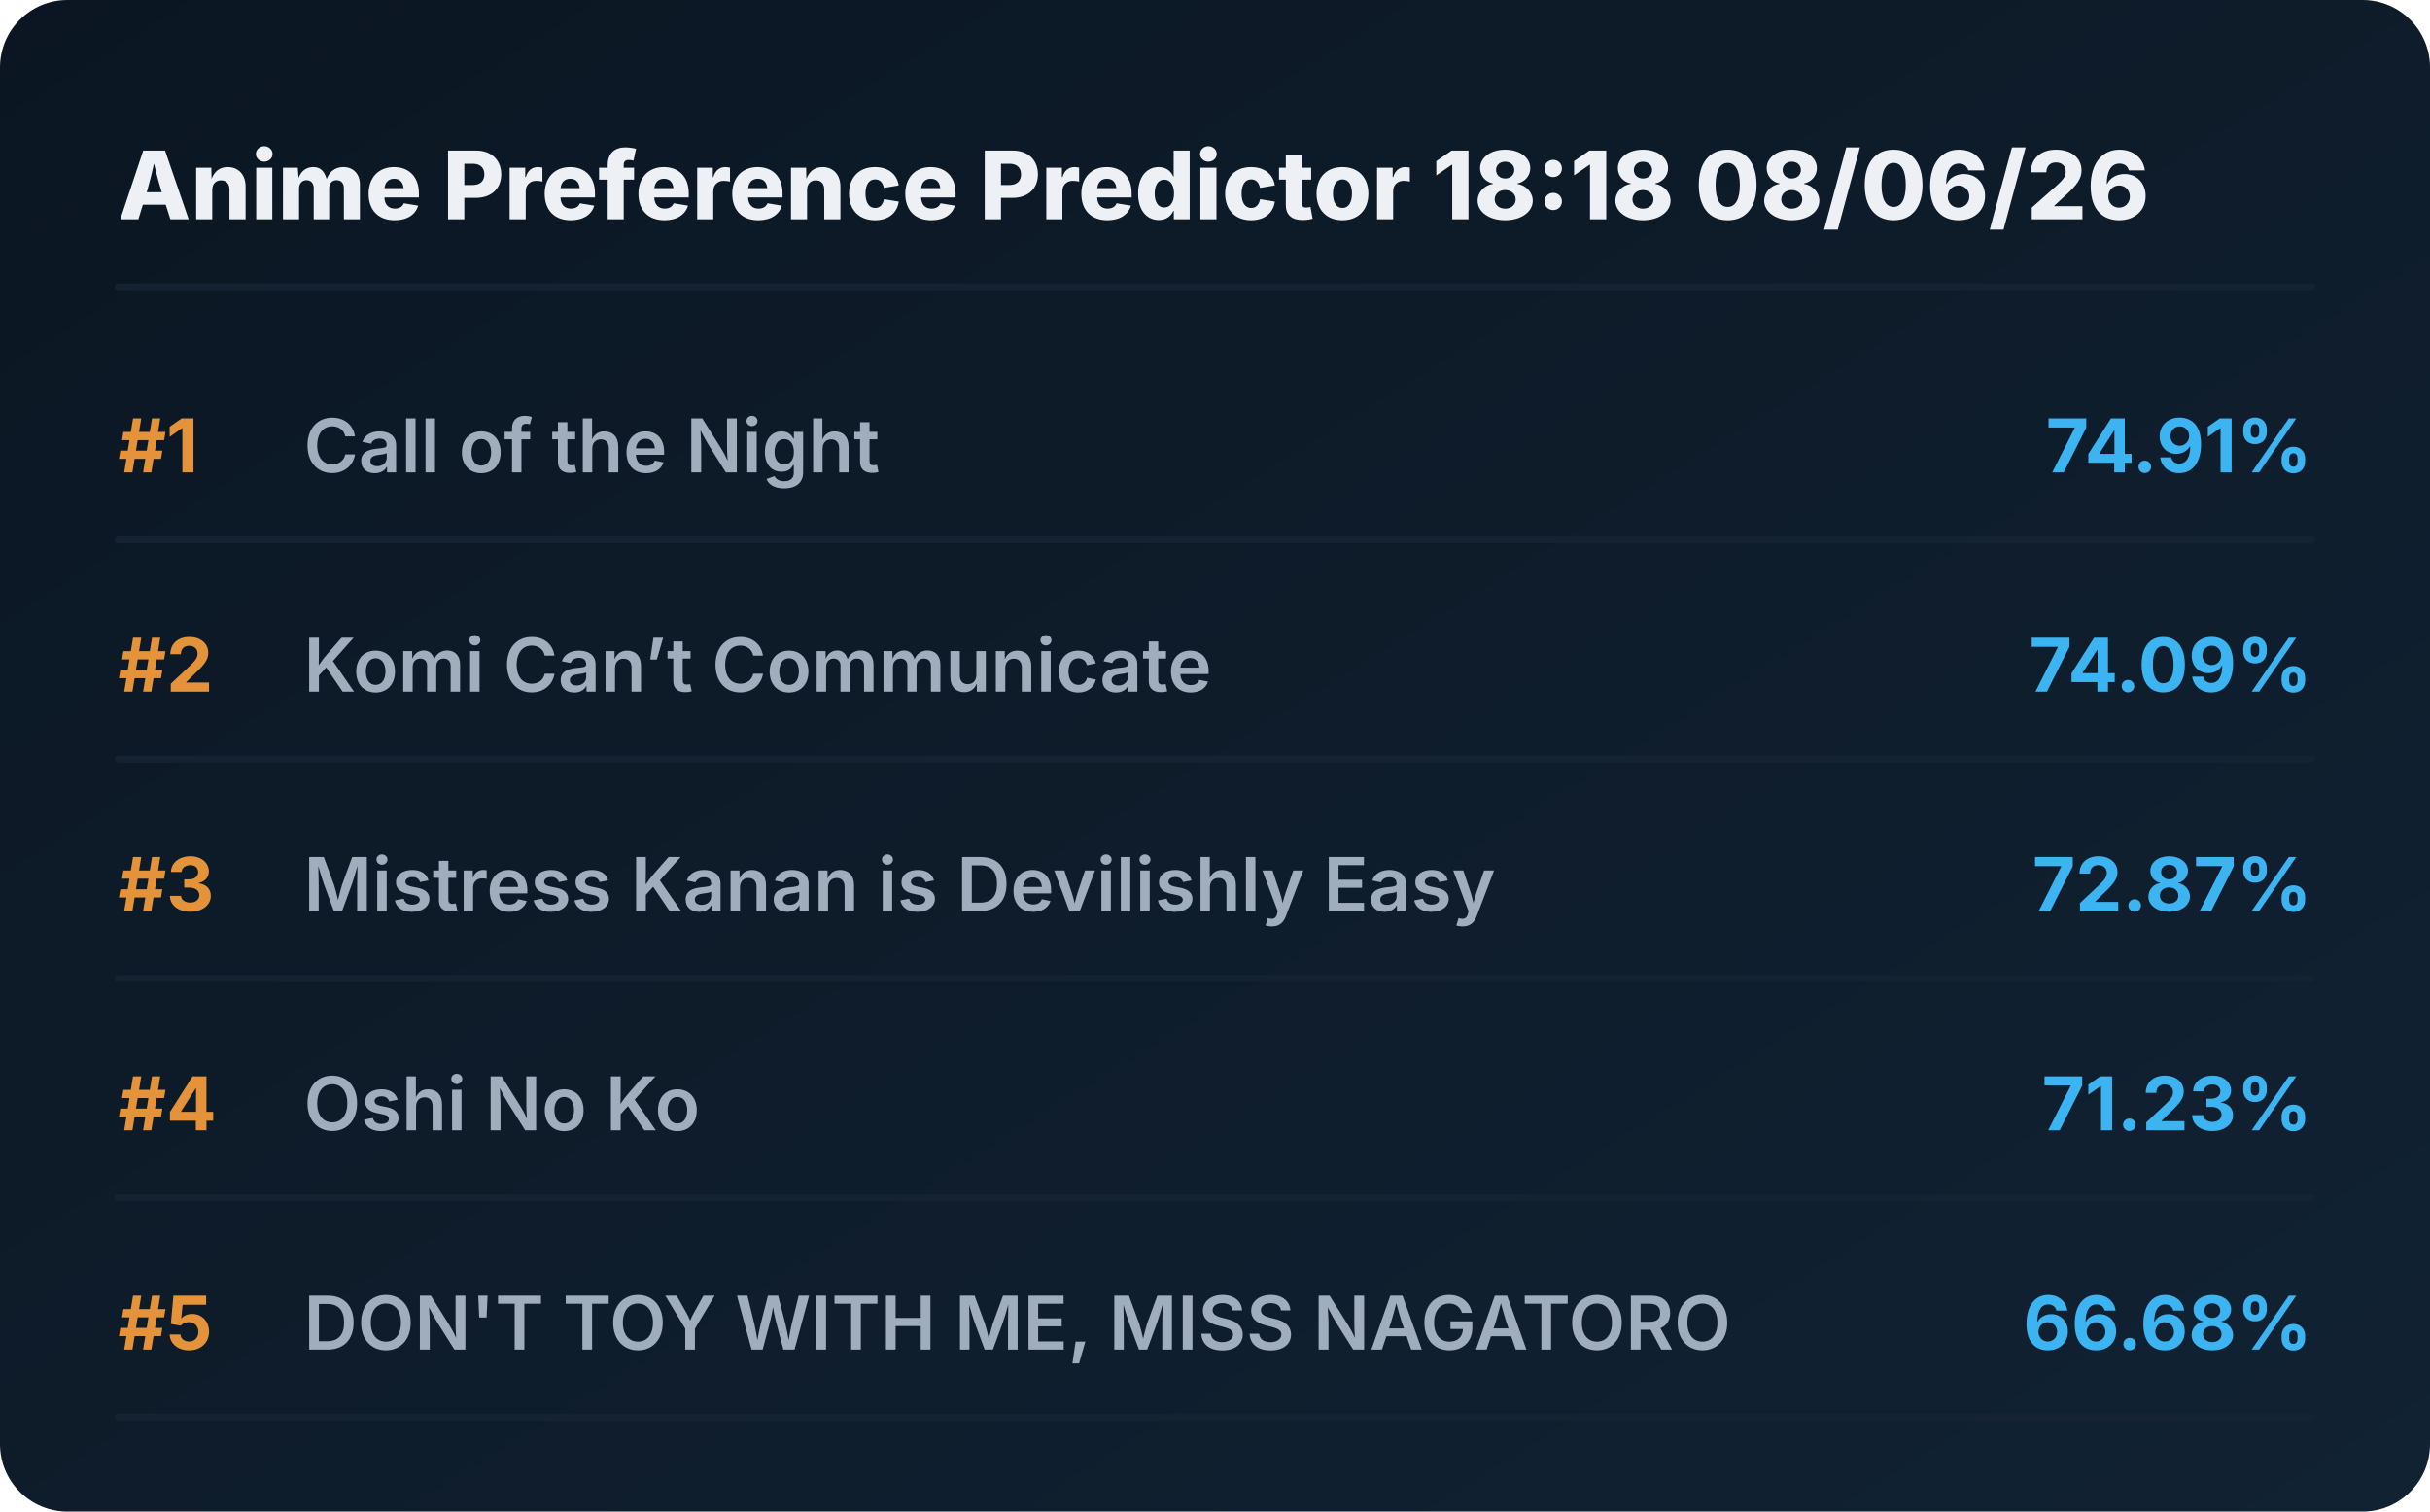
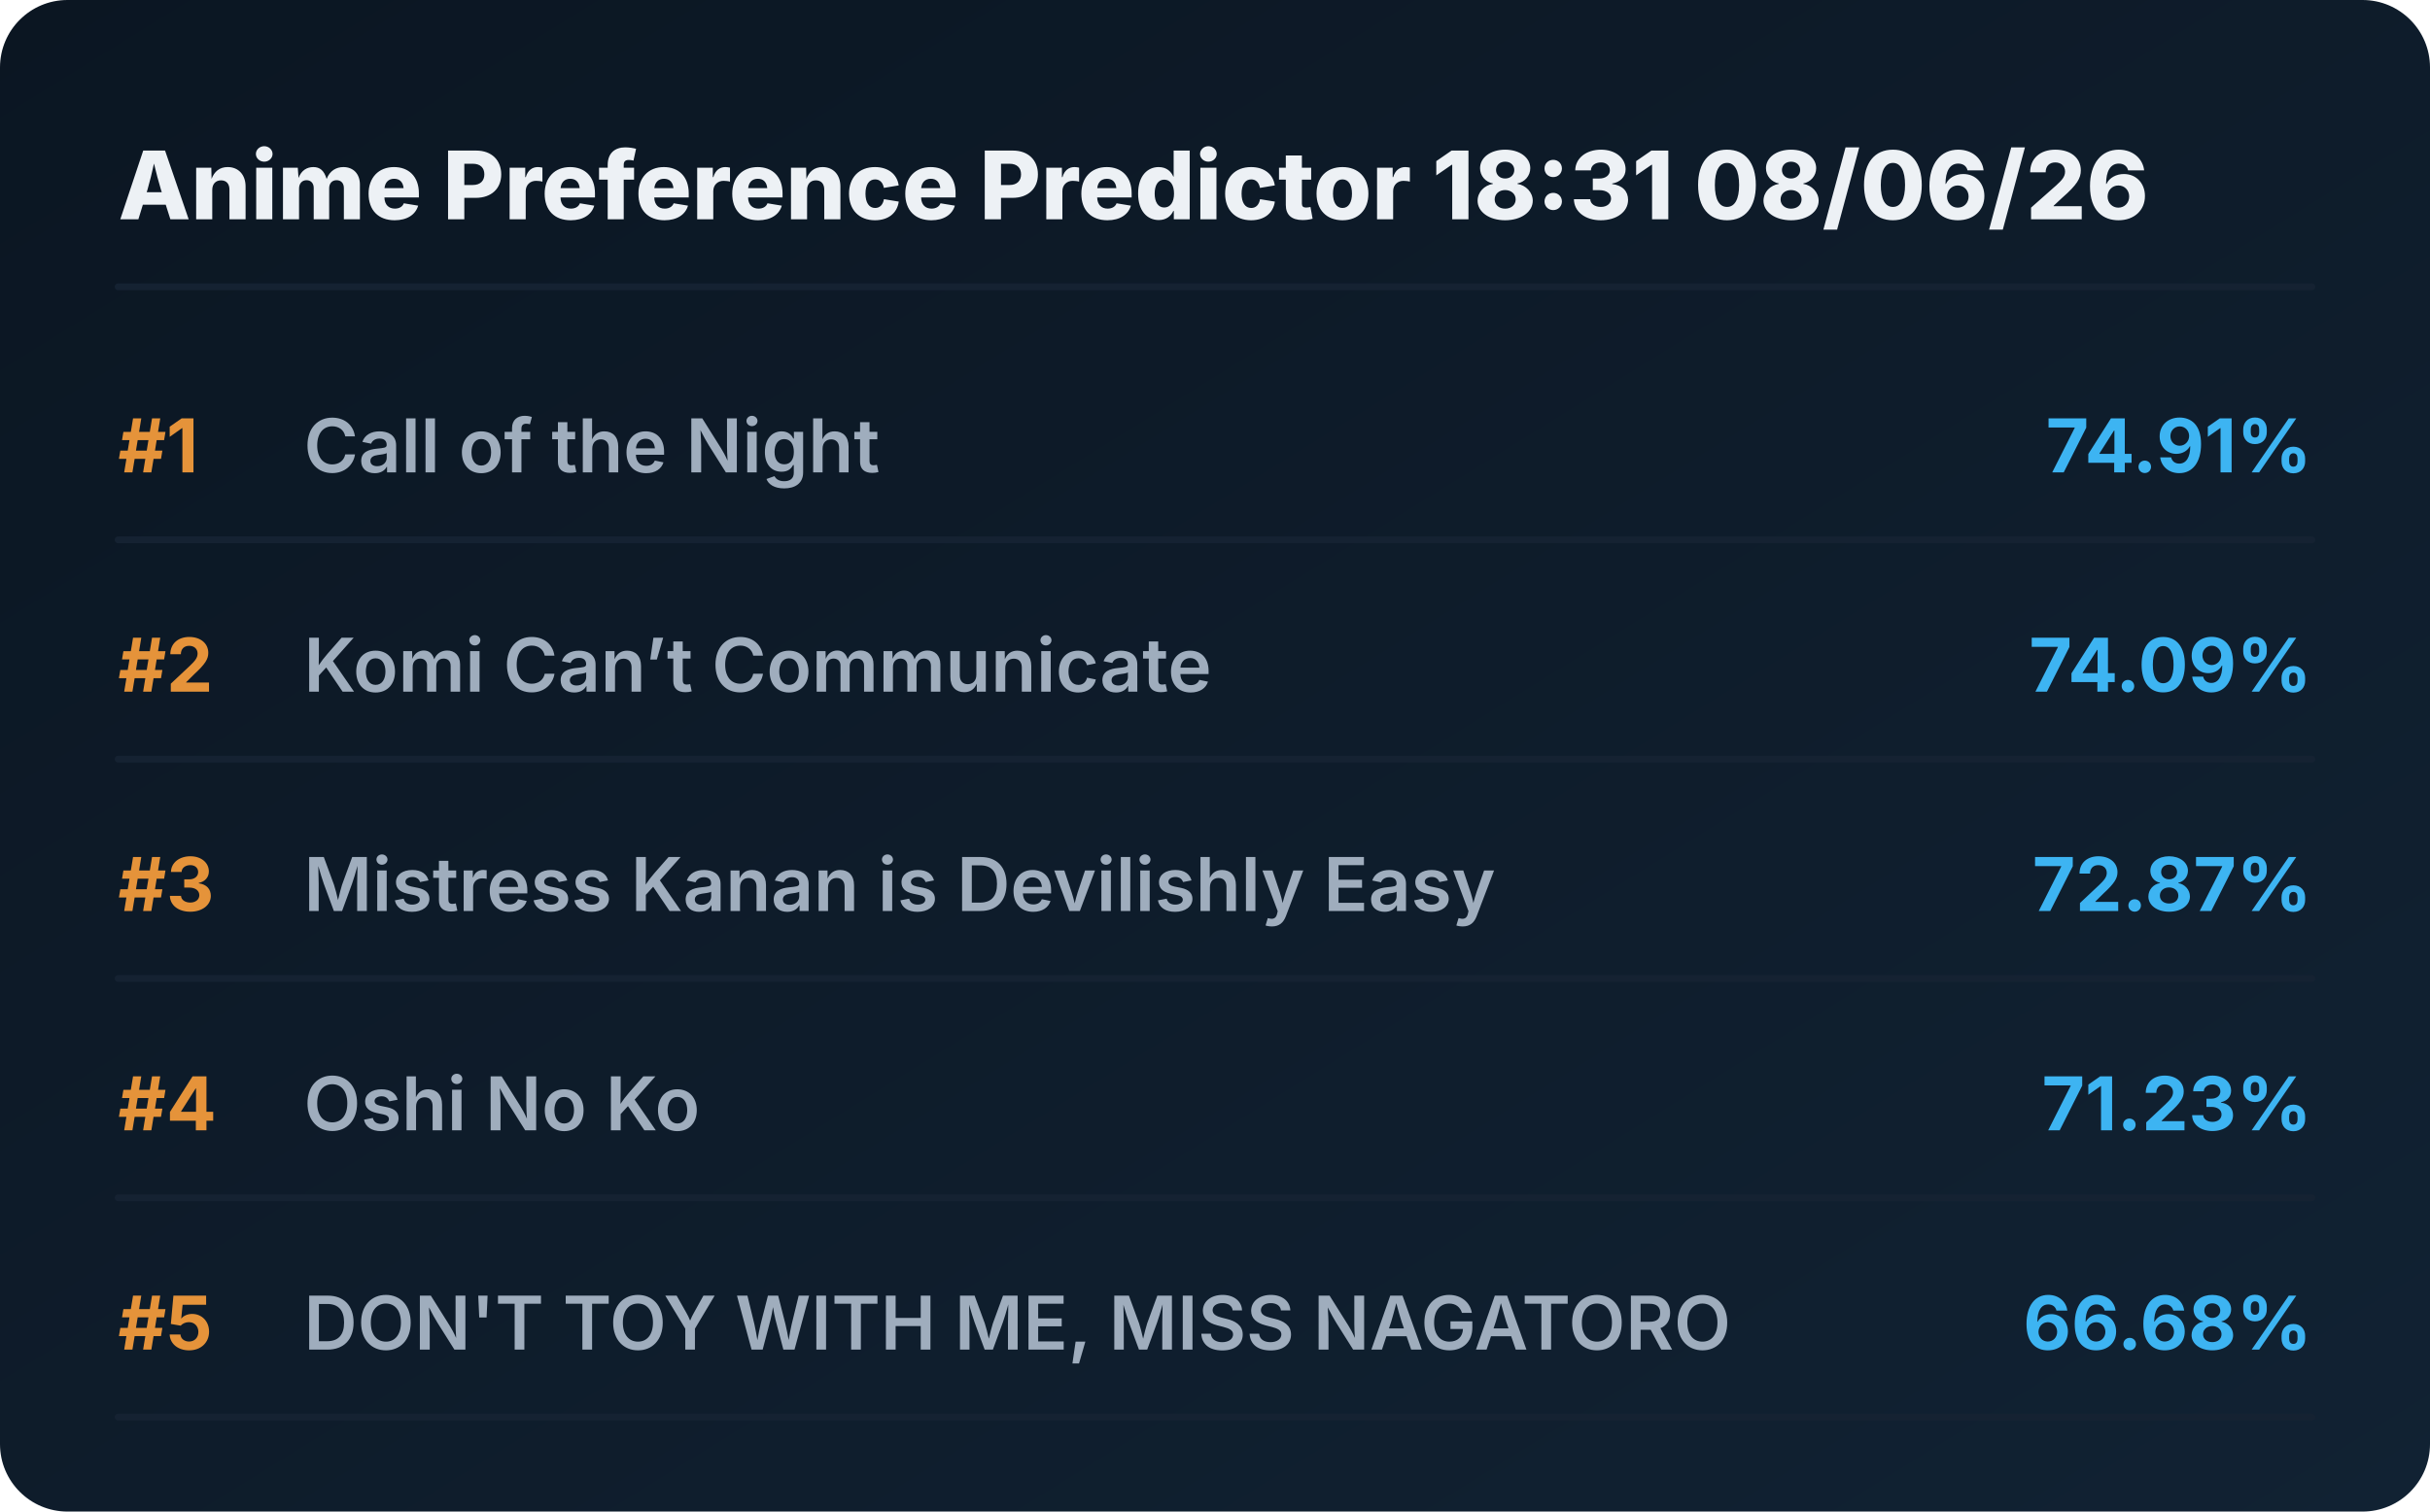
<svg xmlns="http://www.w3.org/2000/svg" viewBox="0 0 720 448" preserveAspectRatio="xMidYMid meet" style="width: 100%; height: auto; max-width: 720px;">
  <defs>
    <linearGradient id="boxGrad" x1="0%" y1="0%" x2="100%" y2="100%">
      <stop offset="0%" stop-color="#0b1622" />
      <stop offset="100%" stop-color="#112233" />
    </linearGradient>
    <clipPath id="titleClip">
      <rect x="90" y="0" width="510" height="100%" />
    </clipPath>
  </defs>
  <style>
    .bg { fill: url(#boxGrad); rx: 20px; }
    .header { font-family: 'Overpass', 'Inter', system-ui, sans-serif; font-weight: 800; font-size: 28px; fill: #edf1f5; }
    .rank { font-family: 'Overpass', 'Inter', system-ui, sans-serif; font-weight: 700; font-size: 22px; fill: #e5933a; }
    .title { font-family: 'Overpass', 'Inter', system-ui, sans-serif; font-weight: 600; font-size: 22px; fill: #9fadbd; }
    .score { font-family: 'Overpass', 'Inter', system-ui, sans-serif; font-weight: 700; font-size: 22px; fill: #3db4f2; }
    .line { stroke: #152232; stroke-width: 2; stroke-linecap: round; }
  </style>
  <rect class="bg" width="720" height="448" />
-   <text x="35" y="65" class="header">Anime Preference Predictor 18:18 08/06/26</text>
+   <text x="35" y="65" class="header">Anime Preference Predictor 18:31 08/06/26</text>
  <line x1="35" y1="85" x2="685" y2="85" class="line" />
  <g transform="translate(0, 0)">
    <text x="35" y="140" class="rank">#1</text>
    <text x="90" y="140" class="title">Call of the Night</text>
    <text x="685" y="140" class="score" text-anchor="end">74.91%</text>
    <line x1="35" y1="160" x2="685" y2="160" class="line" />
  </g>
  <g transform="translate(0, 65)">
    <text x="35" y="140" class="rank">#2</text>
    <text x="90" y="140" class="title">Komi Can’t Communicate</text>
    <text x="685" y="140" class="score" text-anchor="end">74.09%</text>
    <line x1="35" y1="160" x2="685" y2="160" class="line" />
  </g>
  <g transform="translate(0, 130)">
    <text x="35" y="140" class="rank">#3</text>
    <text x="90" y="140" class="title">Mistress Kanan is Devilishly Easy</text>
    <text x="685" y="140" class="score" text-anchor="end">72.87%</text>
    <line x1="35" y1="160" x2="685" y2="160" class="line" />
  </g>
  <g transform="translate(0, 195)">
    <text x="35" y="140" class="rank">#4</text>
    <text x="90" y="140" class="title">Oshi No Ko</text>
    <text x="685" y="140" class="score" text-anchor="end">71.23%</text>
    <line x1="35" y1="160" x2="685" y2="160" class="line" />
  </g>
  <g transform="translate(0, 260)">
    <text x="35" y="140" class="rank">#5</text>
    <text x="90" y="140" class="title">DON'T TOY WITH ME, MISS NAGATORO</text>
    <text x="685" y="140" class="score" text-anchor="end">66.68%</text>
    <line x1="35" y1="160" x2="685" y2="160" class="line" />
  </g>
</svg>
